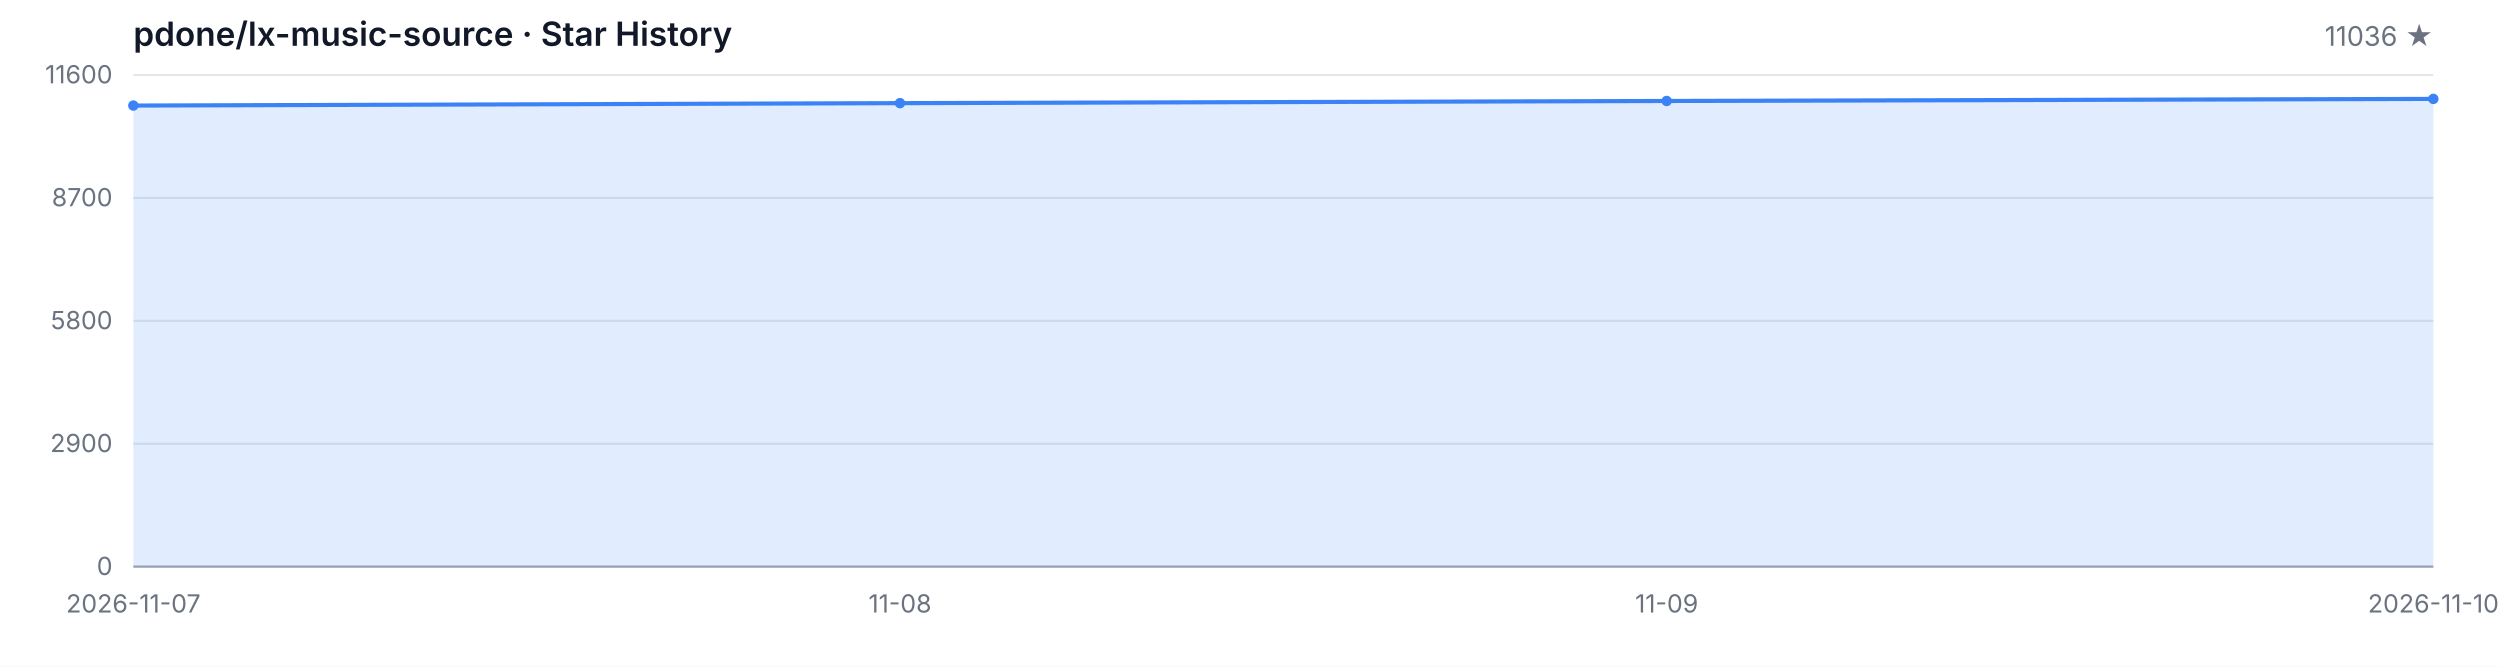
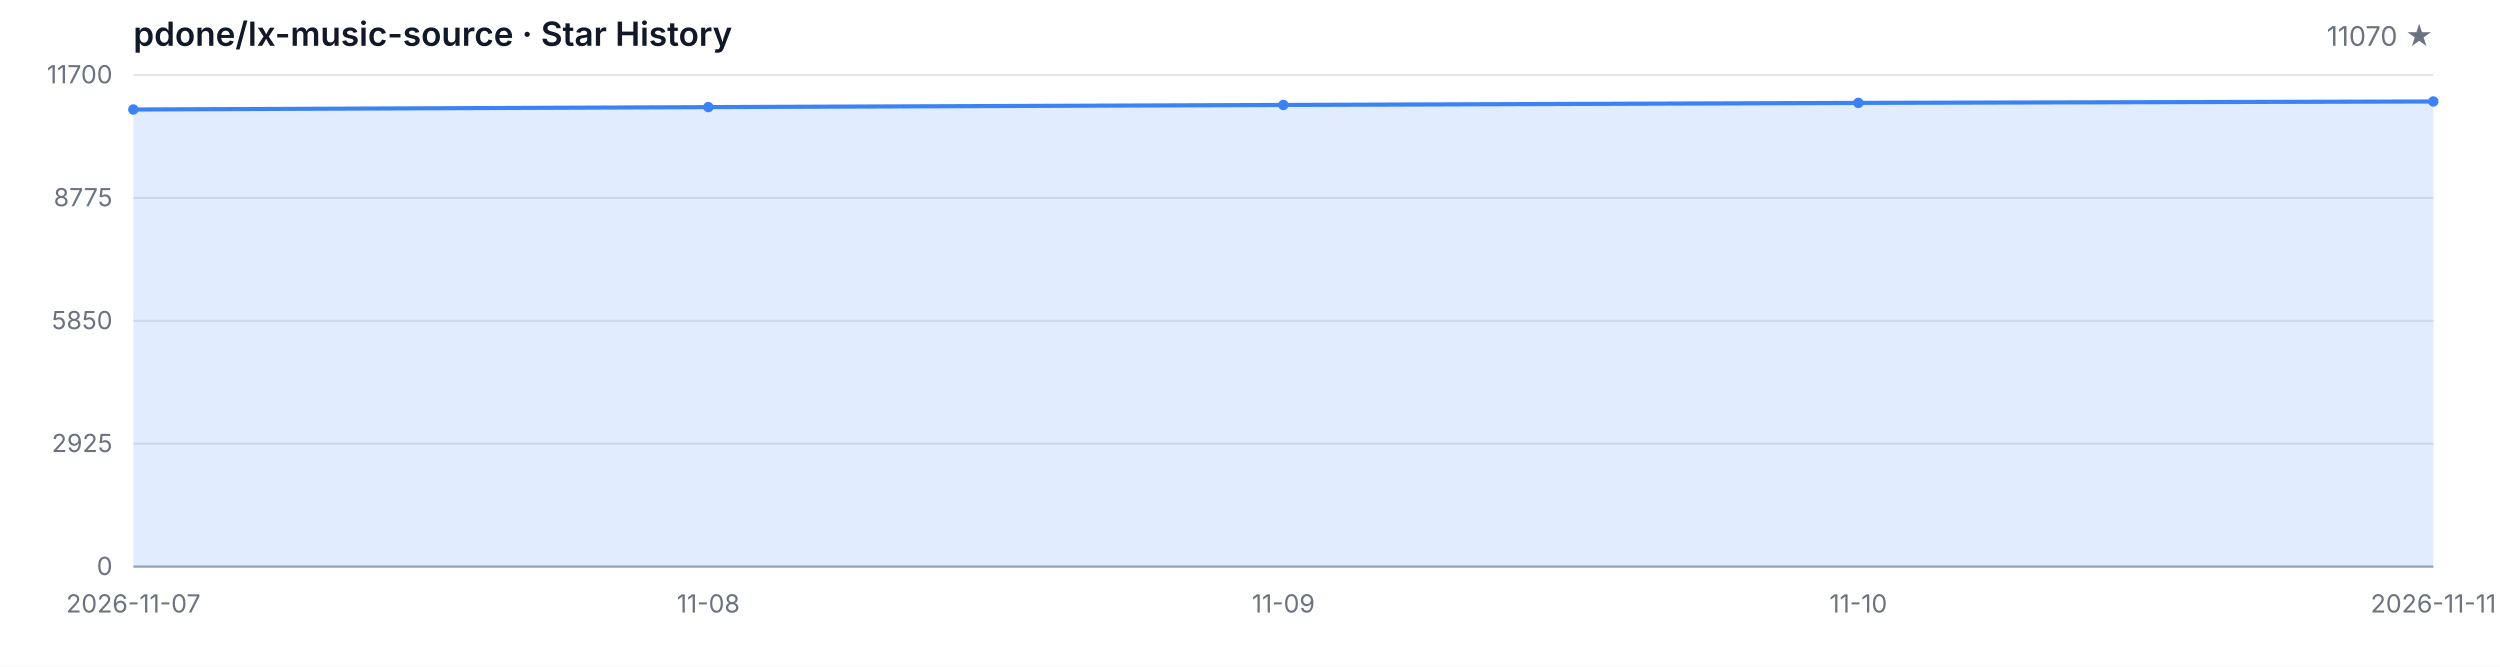
<svg xmlns="http://www.w3.org/2000/svg" width="1200" height="320" viewBox="0 0 1200 320" role="img" aria-label="Star History">
  <style>
  .bg { fill: #ffffff; }
  .grid { stroke: #e5e7eb; stroke-width: 1; }
  .axis { stroke: #9ca3af; stroke-width: 1; }
  .area { fill: rgba(59, 130, 246, 0.15); }
  .line { fill: none; stroke: #3b82f6; stroke-width: 2; stroke-linejoin: round; stroke-linecap: round; }
  .dot { fill: #3b82f6; }
  .tlabel { fill: #6b7280; font-family: -apple-system, BlinkMacSystemFont, 'Segoe UI', sans-serif; font-size: 12px; }
  .title { fill: #111827; font-family: -apple-system, BlinkMacSystemFont, 'Segoe UI', sans-serif; font-size: 16px; font-weight: 600; }
  .subtitle { fill: #6b7280; font-family: -apple-system, BlinkMacSystemFont, 'Segoe UI', sans-serif; font-size: 13px; }
  @media (prefers-color-scheme: dark) {
    .bg { fill: #0d1117; }
    .grid { stroke: #21262d; }
    .axis { stroke: #484f58; }
    .area { fill: rgba(58, 132, 255, 0.18); }
    .line { stroke: #58a6ff; }
    .dot { fill: #58a6ff; }
    .tlabel { fill: #8b949e; }
    .title { fill: #c9d1d9; }
    .subtitle { fill: #8b949e; }
  }
</style>
  <rect class="bg" width="1200" height="320" />
  <text class="title" x="64" y="22">pdone/lx-music-source · Star History</text>
-   <text class="subtitle" x="1168" y="22" text-anchor="end">11036 ★</text>
+   <text class="subtitle" x="1168" y="22" text-anchor="end">11070 ★</text>
  <line class="grid" x1="64" y1="272.00" x2="1168" y2="272.00" />
  <line class="grid" x1="64" y1="213.00" x2="1168" y2="213.00" />
  <line class="grid" x1="64" y1="154.00" x2="1168" y2="154.00" />
  <line class="grid" x1="64" y1="95.00" x2="1168" y2="95.00" />
  <line class="grid" x1="64" y1="36.00" x2="1168" y2="36.00" />
  <text class="tlabel" x="54" y="276.00" text-anchor="end">0</text>
-   <text class="tlabel" x="54" y="217.00" text-anchor="end">2900</text>
-   <text class="tlabel" x="54" y="158.00" text-anchor="end">5800</text>
-   <text class="tlabel" x="54" y="99.00" text-anchor="end">8700</text>
-   <text class="tlabel" x="54" y="40.00" text-anchor="end">11600</text>
+   <text class="tlabel" x="54" y="217.00" text-anchor="end">2925</text>
+   <text class="tlabel" x="54" y="158.00" text-anchor="end">5850</text>
+   <text class="tlabel" x="54" y="99.00" text-anchor="end">8775</text>
+   <text class="tlabel" x="54" y="40.00" text-anchor="end">11700</text>
  <line class="axis" x1="64" y1="272" x2="1168" y2="272" />
-   <path class="area" d="M 64.00 272.00 L 64.00 50.67 L 432.00 49.51 L 800.00 48.47 L 1168.00 47.47 L 1168.00 272.00 Z" />
-   <path class="line" d="M 64.00 50.67 L 432.00 49.51 L 800.00 48.47 L 1168.00 47.47" />
-   <circle class="dot" cx="64.00" cy="50.67" r="2.5" />
-   <circle class="dot" cx="432.00" cy="49.51" r="2.5" />
-   <circle class="dot" cx="800.00" cy="48.47" r="2.5" />
-   <circle class="dot" cx="1168.00" cy="47.47" r="2.5" />
+   <path class="area" d="M 64.00 272.00 L 64.00 52.56 L 340.00 51.41 L 616.00 50.38 L 892.00 49.39 L 1168.00 48.71 L 1168.00 272.00 Z" />
+   <path class="line" d="M 64.00 52.56 L 340.00 51.41 L 616.00 50.38 L 892.00 49.39 L 1168.00 48.71" />
+   <circle class="dot" cx="64.00" cy="52.56" r="2.5" />
+   <circle class="dot" cx="340.00" cy="51.41" r="2.5" />
+   <circle class="dot" cx="616.00" cy="50.38" r="2.5" />
+   <circle class="dot" cx="892.00" cy="49.39" r="2.5" />
+   <circle class="dot" cx="1168.00" cy="48.71" r="2.5" />
  <text class="tlabel" x="64.00" y="294" text-anchor="middle">2026-11-07</text>
-   <text class="tlabel" x="432.00" y="294" text-anchor="middle">11-08</text>
-   <text class="tlabel" x="800.00" y="294" text-anchor="middle">11-09</text>
-   <text class="tlabel" x="1168.00" y="294" text-anchor="middle">2026-11-10</text>
+   <text class="tlabel" x="340.00" y="294" text-anchor="middle">11-08</text>
+   <text class="tlabel" x="616.00" y="294" text-anchor="middle">11-09</text>
+   <text class="tlabel" x="892.00" y="294" text-anchor="middle">11-10</text>
+   <text class="tlabel" x="1168.00" y="294" text-anchor="middle">2026-11-11</text>
</svg>
